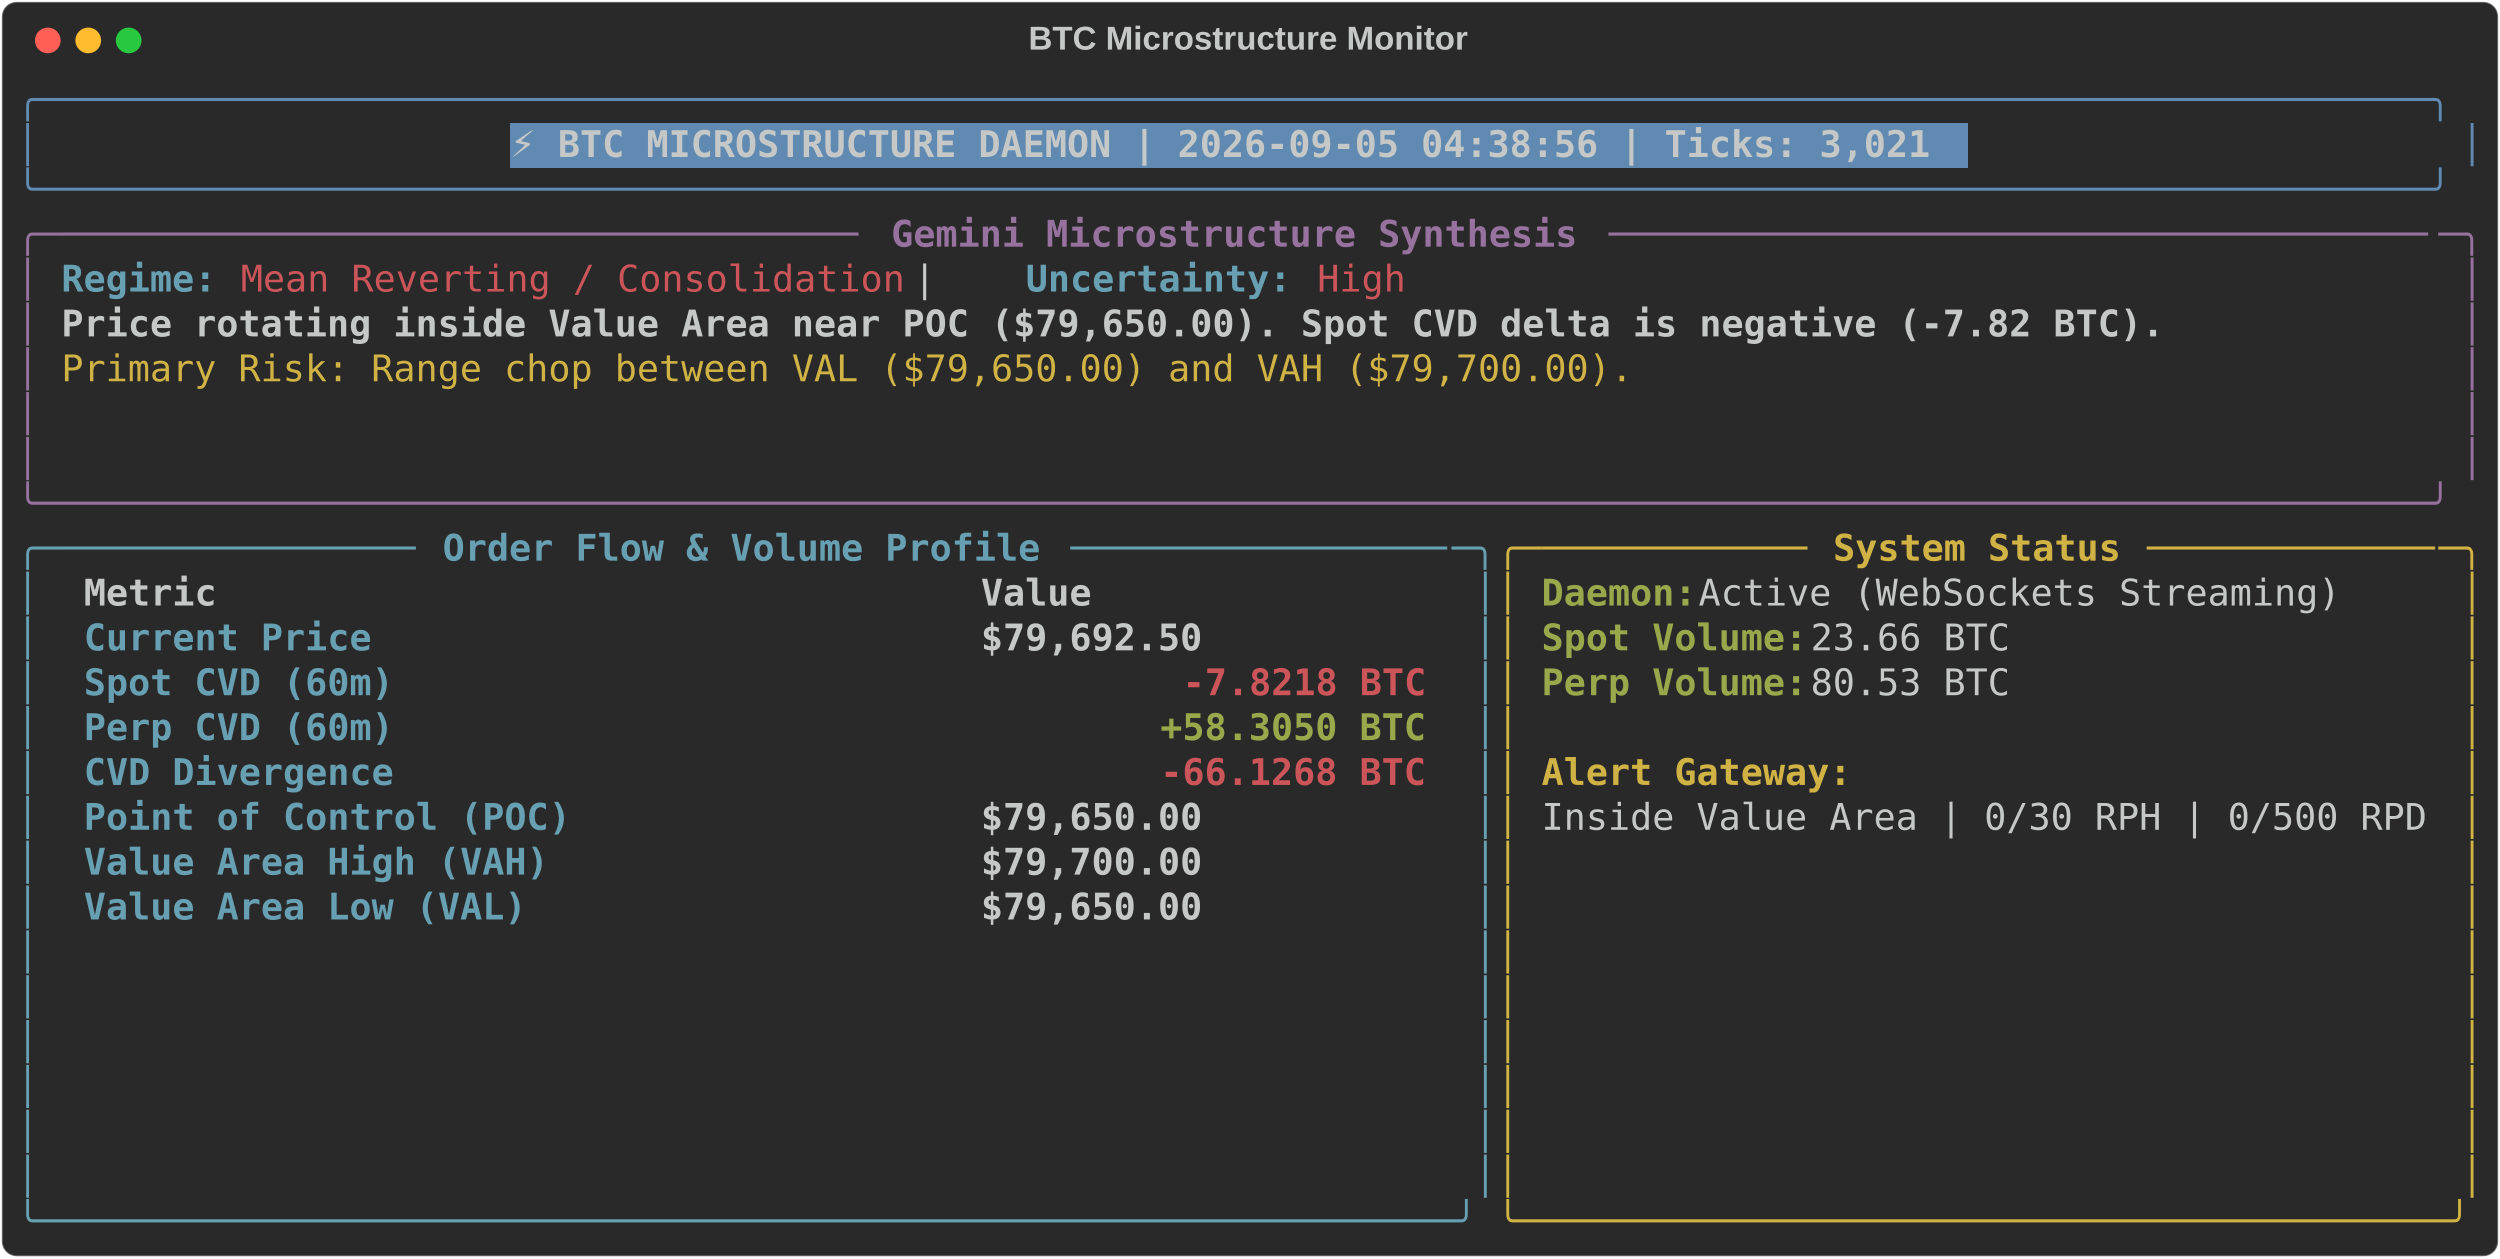
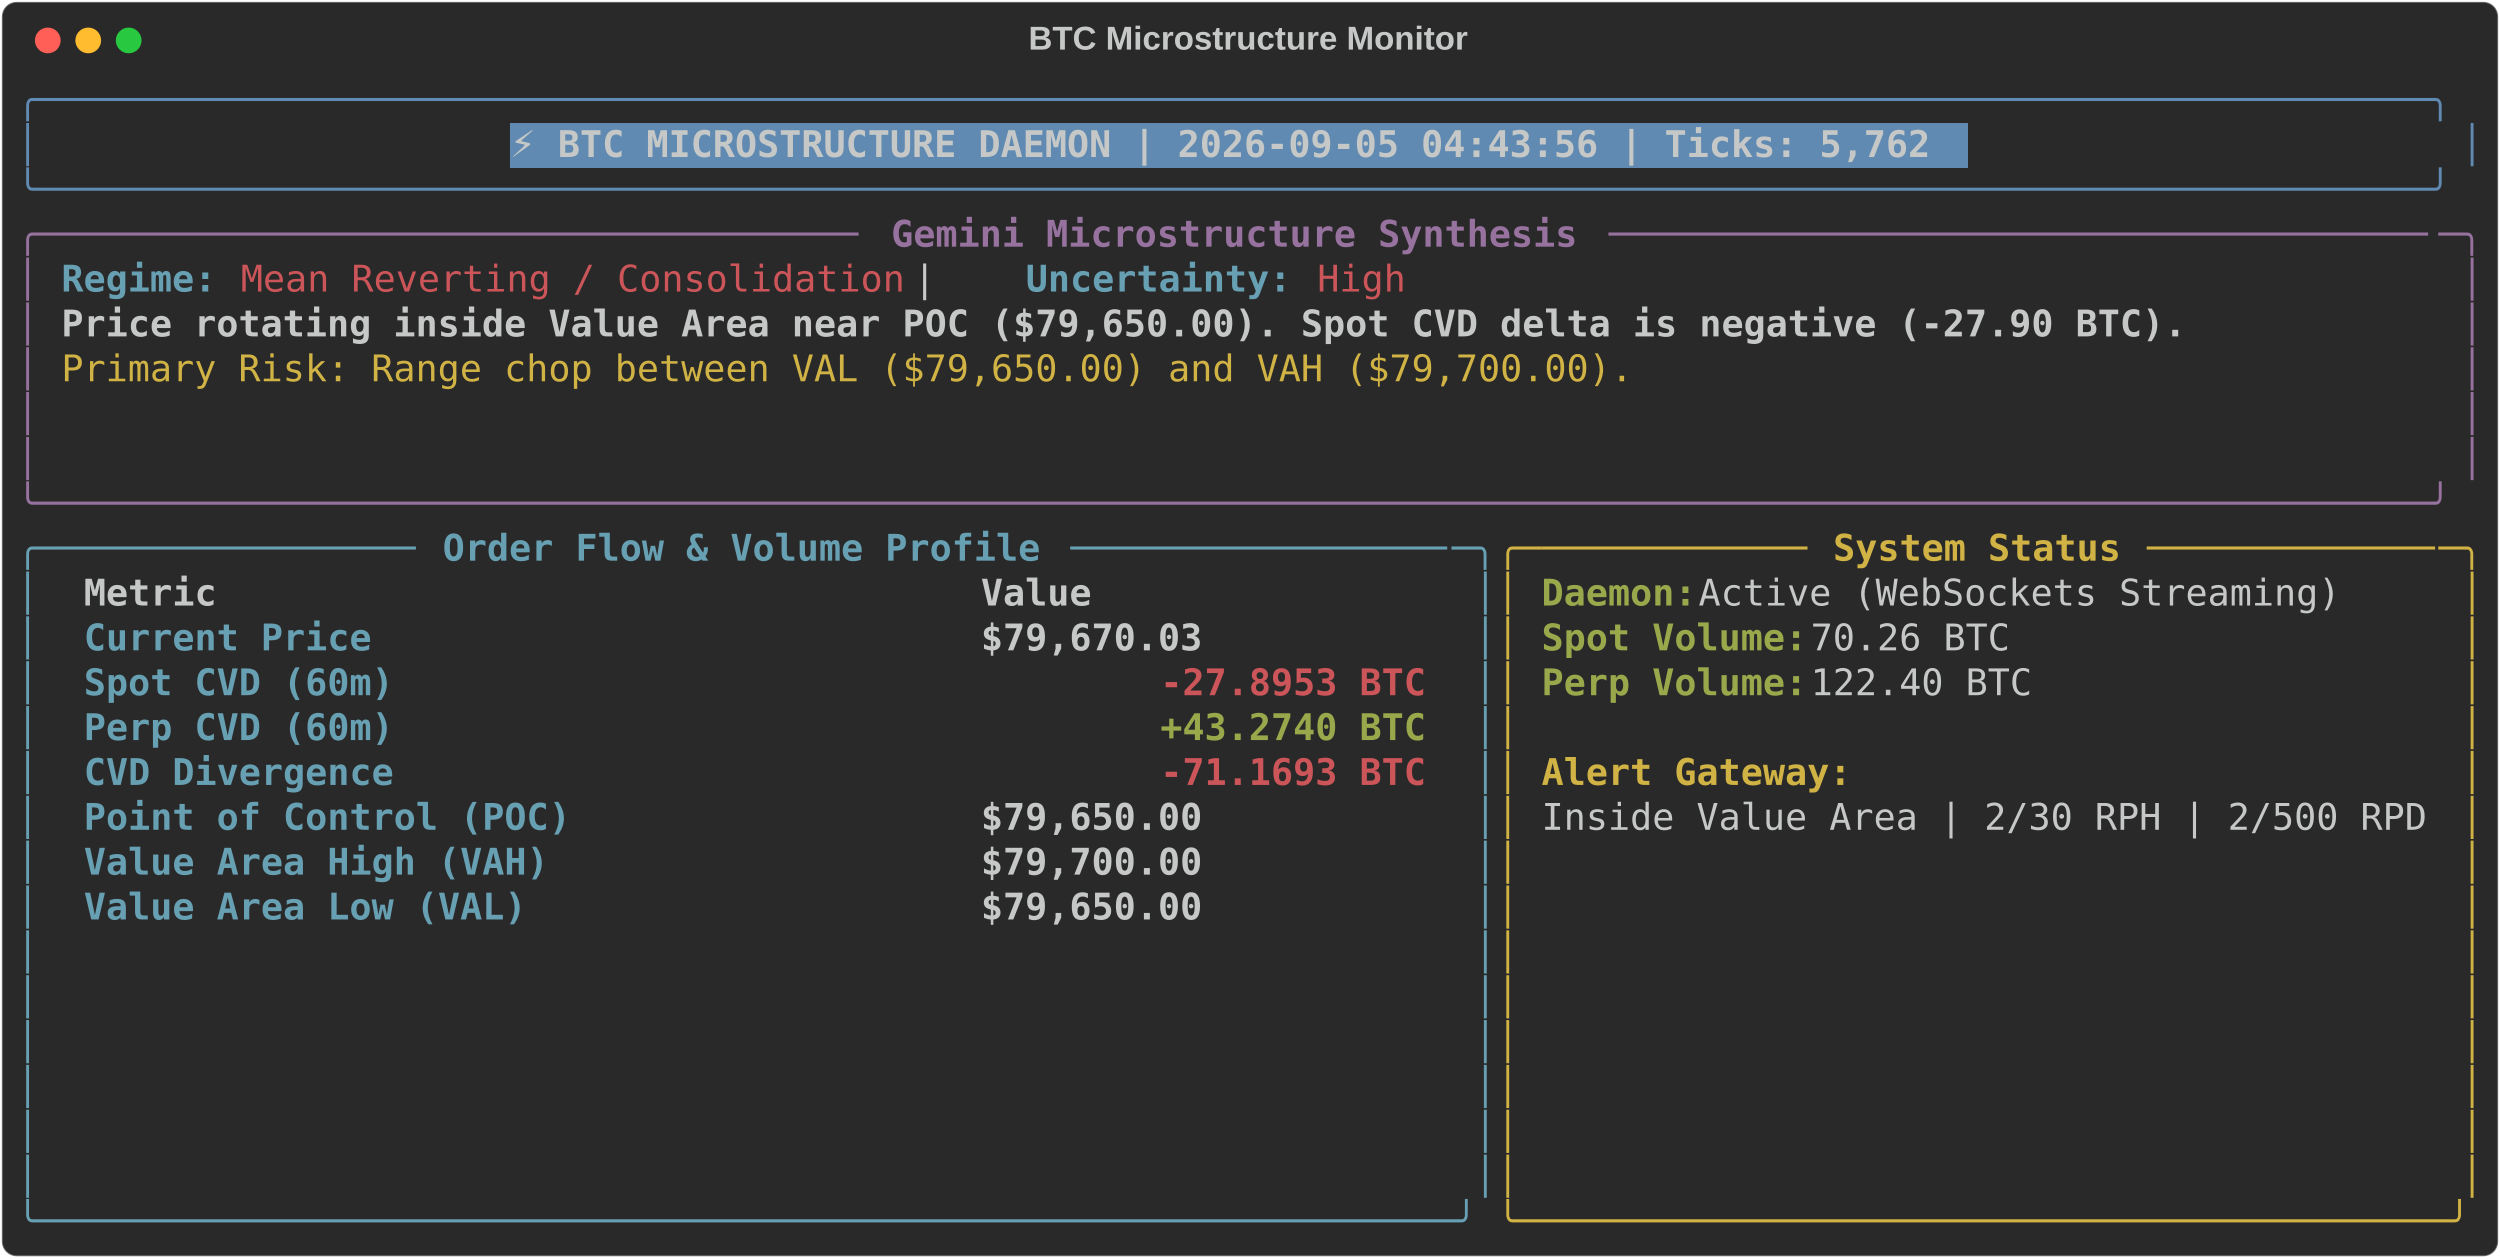
<svg xmlns="http://www.w3.org/2000/svg" class="rich-terminal" viewBox="0 0 1360 684.4">
  <style>

    @font-face {
        font-family: "Fira Code";
        src: local("FiraCode-Regular"),
                url("https://cdnjs.cloudflare.com/ajax/libs/firacode/6.2.0/woff2/FiraCode-Regular.woff2") format("woff2"),
                url("https://cdnjs.cloudflare.com/ajax/libs/firacode/6.2.0/woff/FiraCode-Regular.woff") format("woff");
        font-style: normal;
        font-weight: 400;
    }
    @font-face {
        font-family: "Fira Code";
        src: local("FiraCode-Bold"),
                url("https://cdnjs.cloudflare.com/ajax/libs/firacode/6.2.0/woff2/FiraCode-Bold.woff2") format("woff2"),
                url("https://cdnjs.cloudflare.com/ajax/libs/firacode/6.2.0/woff/FiraCode-Bold.woff") format("woff");
        font-style: bold;
        font-weight: 700;
    }

-     .terminal-3730916933-matrix {
+     .terminal-3518252666-matrix {
        font-family: Fira Code, monospace;
        font-size: 20px;
        line-height: 24.4px;
        font-variant-east-asian: full-width;
    }

-     .terminal-3730916933-title {
+     .terminal-3518252666-title {
        font-size: 18px;
        font-weight: bold;
        font-family: arial;
    }

-     .terminal-3730916933-r1 { fill: #608ab1 }
- .terminal-3730916933-r2 { fill: #c5c8c6 }
- .terminal-3730916933-r3 { fill: #c5c8c6;font-weight: bold }
- .terminal-3730916933-r4 { fill: #98729f }
- .terminal-3730916933-r5 { fill: #98729f;font-weight: bold }
- .terminal-3730916933-r6 { fill: #68a0b3;font-weight: bold }
- .terminal-3730916933-r7 { fill: #cc555a }
- .terminal-3730916933-r8 { fill: #d0b344 }
- .terminal-3730916933-r9 { fill: #68a0b3 }
- .terminal-3730916933-r10 { fill: #d0b344;font-weight: bold }
- .terminal-3730916933-r11 { fill: #98a84b;font-weight: bold }
- .terminal-3730916933-r12 { fill: #cc555a;font-weight: bold }
+     .terminal-3518252666-r1 { fill: #608ab1 }
+ .terminal-3518252666-r2 { fill: #c5c8c6 }
+ .terminal-3518252666-r3 { fill: #c5c8c6;font-weight: bold }
+ .terminal-3518252666-r4 { fill: #98729f }
+ .terminal-3518252666-r5 { fill: #98729f;font-weight: bold }
+ .terminal-3518252666-r6 { fill: #68a0b3;font-weight: bold }
+ .terminal-3518252666-r7 { fill: #cc555a }
+ .terminal-3518252666-r8 { fill: #d0b344 }
+ .terminal-3518252666-r9 { fill: #68a0b3 }
+ .terminal-3518252666-r10 { fill: #d0b344;font-weight: bold }
+ .terminal-3518252666-r11 { fill: #98a84b;font-weight: bold }
+ .terminal-3518252666-r12 { fill: #cc555a;font-weight: bold }
    </style>
  <defs>
-     <clipPath id="terminal-3730916933-clip-terminal">
+     <clipPath id="terminal-3518252666-clip-terminal">
      <rect x="0" y="0" width="1341.0" height="633.4" />
    </clipPath>
-     <clipPath id="terminal-3730916933-line-0">
+     <clipPath id="terminal-3518252666-line-0">
      <rect x="0" y="1.5" width="1342" height="24.65" />
    </clipPath>
-     <clipPath id="terminal-3730916933-line-1">
+     <clipPath id="terminal-3518252666-line-1">
      <rect x="0" y="25.9" width="1342" height="24.65" />
    </clipPath>
-     <clipPath id="terminal-3730916933-line-2">
+     <clipPath id="terminal-3518252666-line-2">
      <rect x="0" y="50.3" width="1342" height="24.65" />
    </clipPath>
-     <clipPath id="terminal-3730916933-line-3">
+     <clipPath id="terminal-3518252666-line-3">
      <rect x="0" y="74.7" width="1342" height="24.65" />
    </clipPath>
-     <clipPath id="terminal-3730916933-line-4">
+     <clipPath id="terminal-3518252666-line-4">
      <rect x="0" y="99.1" width="1342" height="24.65" />
    </clipPath>
-     <clipPath id="terminal-3730916933-line-5">
+     <clipPath id="terminal-3518252666-line-5">
      <rect x="0" y="123.5" width="1342" height="24.65" />
    </clipPath>
-     <clipPath id="terminal-3730916933-line-6">
+     <clipPath id="terminal-3518252666-line-6">
      <rect x="0" y="147.9" width="1342" height="24.65" />
    </clipPath>
-     <clipPath id="terminal-3730916933-line-7">
+     <clipPath id="terminal-3518252666-line-7">
      <rect x="0" y="172.3" width="1342" height="24.65" />
    </clipPath>
-     <clipPath id="terminal-3730916933-line-8">
+     <clipPath id="terminal-3518252666-line-8">
      <rect x="0" y="196.7" width="1342" height="24.65" />
    </clipPath>
-     <clipPath id="terminal-3730916933-line-9">
+     <clipPath id="terminal-3518252666-line-9">
      <rect x="0" y="221.1" width="1342" height="24.65" />
    </clipPath>
-     <clipPath id="terminal-3730916933-line-10">
+     <clipPath id="terminal-3518252666-line-10">
      <rect x="0" y="245.5" width="1342" height="24.65" />
    </clipPath>
-     <clipPath id="terminal-3730916933-line-11">
+     <clipPath id="terminal-3518252666-line-11">
      <rect x="0" y="269.9" width="1342" height="24.65" />
    </clipPath>
-     <clipPath id="terminal-3730916933-line-12">
+     <clipPath id="terminal-3518252666-line-12">
      <rect x="0" y="294.3" width="1342" height="24.65" />
    </clipPath>
-     <clipPath id="terminal-3730916933-line-13">
+     <clipPath id="terminal-3518252666-line-13">
      <rect x="0" y="318.7" width="1342" height="24.65" />
    </clipPath>
-     <clipPath id="terminal-3730916933-line-14">
+     <clipPath id="terminal-3518252666-line-14">
      <rect x="0" y="343.1" width="1342" height="24.65" />
    </clipPath>
-     <clipPath id="terminal-3730916933-line-15">
+     <clipPath id="terminal-3518252666-line-15">
      <rect x="0" y="367.5" width="1342" height="24.65" />
    </clipPath>
-     <clipPath id="terminal-3730916933-line-16">
+     <clipPath id="terminal-3518252666-line-16">
      <rect x="0" y="391.9" width="1342" height="24.65" />
    </clipPath>
-     <clipPath id="terminal-3730916933-line-17">
+     <clipPath id="terminal-3518252666-line-17">
      <rect x="0" y="416.3" width="1342" height="24.65" />
    </clipPath>
-     <clipPath id="terminal-3730916933-line-18">
+     <clipPath id="terminal-3518252666-line-18">
      <rect x="0" y="440.7" width="1342" height="24.65" />
    </clipPath>
-     <clipPath id="terminal-3730916933-line-19">
+     <clipPath id="terminal-3518252666-line-19">
      <rect x="0" y="465.1" width="1342" height="24.65" />
    </clipPath>
-     <clipPath id="terminal-3730916933-line-20">
+     <clipPath id="terminal-3518252666-line-20">
      <rect x="0" y="489.5" width="1342" height="24.65" />
    </clipPath>
-     <clipPath id="terminal-3730916933-line-21">
+     <clipPath id="terminal-3518252666-line-21">
      <rect x="0" y="513.9" width="1342" height="24.65" />
    </clipPath>
-     <clipPath id="terminal-3730916933-line-22">
+     <clipPath id="terminal-3518252666-line-22">
      <rect x="0" y="538.3" width="1342" height="24.65" />
    </clipPath>
-     <clipPath id="terminal-3730916933-line-23">
+     <clipPath id="terminal-3518252666-line-23">
      <rect x="0" y="562.7" width="1342" height="24.65" />
    </clipPath>
-     <clipPath id="terminal-3730916933-line-24">
+     <clipPath id="terminal-3518252666-line-24">
      <rect x="0" y="587.1" width="1342" height="24.65" />
    </clipPath>
  </defs>
  <rect fill="#292929" stroke="rgba(255,255,255,0.35)" stroke-width="1" x="1" y="1" width="1358" height="682.4" rx="8" />
-   <text class="terminal-3730916933-title" fill="#c5c8c6" text-anchor="middle" x="679" y="27">BTC Microstructure Monitor</text>
+   <text class="terminal-3518252666-title" fill="#c5c8c6" text-anchor="middle" x="679" y="27">BTC Microstructure Monitor</text>
  <g transform="translate(26,22)">
    <circle cx="0" cy="0" r="7" fill="#ff5f57" />
    <circle cx="22" cy="0" r="7" fill="#febc2e" />
    <circle cx="44" cy="0" r="7" fill="#28c840" />
  </g>
-   <g transform="translate(9, 41)" clip-path="url(#terminal-3730916933-clip-terminal)">
+   <g transform="translate(9, 41)" clip-path="url(#terminal-3518252666-clip-terminal)">
    <rect fill="#608ab1" x="268.4" y="25.9" width="793" height="24.65" shape-rendering="crispEdges" />
-     <g class="terminal-3730916933-matrix">
-       <text class="terminal-3730916933-r1" x="0" y="20" textLength="1342" clip-path="url(#terminal-3730916933-line-0)">╭────────────────────────────────────────────────────────────────────────────────────────────────────────────╮</text>
-       <text class="terminal-3730916933-r2" x="1342" y="20" textLength="12.2" clip-path="url(#terminal-3730916933-line-0)">
- </text>
-       <text class="terminal-3730916933-r1" x="0" y="44.4" textLength="12.2" clip-path="url(#terminal-3730916933-line-1)">│</text>
-       <text class="terminal-3730916933-r3" x="268.4" y="44.4" textLength="780.8" clip-path="url(#terminal-3730916933-line-1)">⚡ BTC MICROSTRUCTURE DAEMON | 2026-09-05 04:38:56 | Ticks: 3,021</text>
-       <text class="terminal-3730916933-r1" x="1329.8" y="44.4" textLength="12.2" clip-path="url(#terminal-3730916933-line-1)">│</text>
-       <text class="terminal-3730916933-r2" x="1342" y="44.4" textLength="12.2" clip-path="url(#terminal-3730916933-line-1)">
- </text>
-       <text class="terminal-3730916933-r1" x="0" y="68.8" textLength="1342" clip-path="url(#terminal-3730916933-line-2)">╰────────────────────────────────────────────────────────────────────────────────────────────────────────────╯</text>
-       <text class="terminal-3730916933-r2" x="1342" y="68.8" textLength="12.2" clip-path="url(#terminal-3730916933-line-2)">
- </text>
-       <text class="terminal-3730916933-r4" x="0" y="93.2" textLength="24.4" clip-path="url(#terminal-3730916933-line-3)">╭─</text>
-       <text class="terminal-3730916933-r4" x="24.4" y="93.2" textLength="439.2" clip-path="url(#terminal-3730916933-line-3)">────────────────────────────────────</text>
-       <text class="terminal-3730916933-r5" x="475.8" y="93.2" textLength="378.2" clip-path="url(#terminal-3730916933-line-3)">Gemini Microstructure Synthesis</text>
-       <text class="terminal-3730916933-r4" x="866.2" y="93.2" textLength="451.4" clip-path="url(#terminal-3730916933-line-3)">─────────────────────────────────────</text>
-       <text class="terminal-3730916933-r4" x="1317.6" y="93.2" textLength="24.4" clip-path="url(#terminal-3730916933-line-3)">─╮</text>
-       <text class="terminal-3730916933-r2" x="1342" y="93.2" textLength="12.2" clip-path="url(#terminal-3730916933-line-3)">
- </text>
-       <text class="terminal-3730916933-r4" x="0" y="117.6" textLength="12.2" clip-path="url(#terminal-3730916933-line-4)">│</text>
-       <text class="terminal-3730916933-r6" x="24.4" y="117.6" textLength="85.4" clip-path="url(#terminal-3730916933-line-4)">Regime:</text>
-       <text class="terminal-3730916933-r7" x="122" y="117.6" textLength="366" clip-path="url(#terminal-3730916933-line-4)">Mean Reverting / Consolidation</text>
-       <text class="terminal-3730916933-r2" x="488" y="117.6" textLength="61" clip-path="url(#terminal-3730916933-line-4)">  |  </text>
-       <text class="terminal-3730916933-r6" x="549" y="117.6" textLength="146.4" clip-path="url(#terminal-3730916933-line-4)">Uncertainty:</text>
-       <text class="terminal-3730916933-r7" x="707.6" y="117.6" textLength="48.8" clip-path="url(#terminal-3730916933-line-4)">High</text>
-       <text class="terminal-3730916933-r4" x="1329.8" y="117.6" textLength="12.2" clip-path="url(#terminal-3730916933-line-4)">│</text>
-       <text class="terminal-3730916933-r2" x="1342" y="117.6" textLength="12.2" clip-path="url(#terminal-3730916933-line-4)">
- </text>
-       <text class="terminal-3730916933-r4" x="0" y="142" textLength="12.2" clip-path="url(#terminal-3730916933-line-5)">│</text>
-       <text class="terminal-3730916933-r3" x="24.4" y="142" textLength="1159" clip-path="url(#terminal-3730916933-line-5)">Price rotating inside Value Area near POC ($79,650.00). Spot CVD delta is negative (-7.82 BTC).</text>
-       <text class="terminal-3730916933-r4" x="1329.8" y="142" textLength="12.2" clip-path="url(#terminal-3730916933-line-5)">│</text>
-       <text class="terminal-3730916933-r2" x="1342" y="142" textLength="12.2" clip-path="url(#terminal-3730916933-line-5)">
- </text>
-       <text class="terminal-3730916933-r4" x="0" y="166.4" textLength="12.2" clip-path="url(#terminal-3730916933-line-6)">│</text>
-       <text class="terminal-3730916933-r8" x="24.4" y="166.4" textLength="866.2" clip-path="url(#terminal-3730916933-line-6)">Primary Risk: Range chop between VAL ($79,650.00) and VAH ($79,700.00).</text>
-       <text class="terminal-3730916933-r4" x="1329.8" y="166.4" textLength="12.2" clip-path="url(#terminal-3730916933-line-6)">│</text>
-       <text class="terminal-3730916933-r2" x="1342" y="166.4" textLength="12.2" clip-path="url(#terminal-3730916933-line-6)">
- </text>
-       <text class="terminal-3730916933-r4" x="0" y="190.8" textLength="12.2" clip-path="url(#terminal-3730916933-line-7)">│</text>
-       <text class="terminal-3730916933-r4" x="1329.8" y="190.8" textLength="12.2" clip-path="url(#terminal-3730916933-line-7)">│</text>
-       <text class="terminal-3730916933-r2" x="1342" y="190.8" textLength="12.2" clip-path="url(#terminal-3730916933-line-7)">
- </text>
-       <text class="terminal-3730916933-r4" x="0" y="215.2" textLength="12.2" clip-path="url(#terminal-3730916933-line-8)">│</text>
-       <text class="terminal-3730916933-r4" x="1329.8" y="215.2" textLength="12.2" clip-path="url(#terminal-3730916933-line-8)">│</text>
-       <text class="terminal-3730916933-r2" x="1342" y="215.2" textLength="12.2" clip-path="url(#terminal-3730916933-line-8)">
- </text>
-       <text class="terminal-3730916933-r4" x="0" y="239.6" textLength="1342" clip-path="url(#terminal-3730916933-line-9)">╰────────────────────────────────────────────────────────────────────────────────────────────────────────────╯</text>
-       <text class="terminal-3730916933-r2" x="1342" y="239.6" textLength="12.2" clip-path="url(#terminal-3730916933-line-9)">
- </text>
-       <text class="terminal-3730916933-r9" x="0" y="264" textLength="24.4" clip-path="url(#terminal-3730916933-line-10)">╭─</text>
-       <text class="terminal-3730916933-r9" x="24.4" y="264" textLength="195.2" clip-path="url(#terminal-3730916933-line-10)">────────────────</text>
-       <text class="terminal-3730916933-r6" x="231.8" y="264" textLength="329.4" clip-path="url(#terminal-3730916933-line-10)">Order Flow &amp; Volume Profile</text>
-       <text class="terminal-3730916933-r9" x="573.4" y="264" textLength="207.4" clip-path="url(#terminal-3730916933-line-10)">─────────────────</text>
-       <text class="terminal-3730916933-r9" x="780.8" y="264" textLength="24.4" clip-path="url(#terminal-3730916933-line-10)">─╮</text>
-       <text class="terminal-3730916933-r8" x="805.2" y="264" textLength="24.4" clip-path="url(#terminal-3730916933-line-10)">╭─</text>
-       <text class="terminal-3730916933-r8" x="829.6" y="264" textLength="146.4" clip-path="url(#terminal-3730916933-line-10)">────────────</text>
-       <text class="terminal-3730916933-r10" x="988.2" y="264" textLength="158.6" clip-path="url(#terminal-3730916933-line-10)">System Status</text>
-       <text class="terminal-3730916933-r8" x="1159" y="264" textLength="158.6" clip-path="url(#terminal-3730916933-line-10)">─────────────</text>
-       <text class="terminal-3730916933-r8" x="1317.6" y="264" textLength="24.4" clip-path="url(#terminal-3730916933-line-10)">─╮</text>
-       <text class="terminal-3730916933-r2" x="1342" y="264" textLength="12.2" clip-path="url(#terminal-3730916933-line-10)">
- </text>
-       <text class="terminal-3730916933-r9" x="0" y="288.4" textLength="12.2" clip-path="url(#terminal-3730916933-line-11)">│</text>
-       <text class="terminal-3730916933-r3" x="36.6" y="288.4" textLength="463.6" clip-path="url(#terminal-3730916933-line-11)">Metric                                </text>
-       <text class="terminal-3730916933-r3" x="524.6" y="288.4" textLength="244" clip-path="url(#terminal-3730916933-line-11)">               Value</text>
-       <text class="terminal-3730916933-r9" x="793" y="288.4" textLength="12.2" clip-path="url(#terminal-3730916933-line-11)">│</text>
-       <text class="terminal-3730916933-r8" x="805.2" y="288.4" textLength="12.2" clip-path="url(#terminal-3730916933-line-11)">│</text>
-       <text class="terminal-3730916933-r11" x="829.6" y="288.4" textLength="85.4" clip-path="url(#terminal-3730916933-line-11)">Daemon:</text>
-       <text class="terminal-3730916933-r2" x="915" y="288.4" textLength="366" clip-path="url(#terminal-3730916933-line-11)"> Active (WebSockets Streaming)</text>
-       <text class="terminal-3730916933-r8" x="1329.8" y="288.4" textLength="12.2" clip-path="url(#terminal-3730916933-line-11)">│</text>
-       <text class="terminal-3730916933-r2" x="1342" y="288.4" textLength="12.2" clip-path="url(#terminal-3730916933-line-11)">
- </text>
-       <text class="terminal-3730916933-r9" x="0" y="312.8" textLength="12.2" clip-path="url(#terminal-3730916933-line-12)">│</text>
-       <text class="terminal-3730916933-r6" x="36.6" y="312.8" textLength="463.6" clip-path="url(#terminal-3730916933-line-12)">Current Price                         </text>
-       <text class="terminal-3730916933-r3" x="524.6" y="312.8" textLength="244" clip-path="url(#terminal-3730916933-line-12)">          $79,692.50</text>
-       <text class="terminal-3730916933-r9" x="793" y="312.8" textLength="12.2" clip-path="url(#terminal-3730916933-line-12)">│</text>
-       <text class="terminal-3730916933-r8" x="805.2" y="312.8" textLength="12.2" clip-path="url(#terminal-3730916933-line-12)">│</text>
-       <text class="terminal-3730916933-r11" x="829.6" y="312.8" textLength="146.4" clip-path="url(#terminal-3730916933-line-12)">Spot Volume:</text>
-       <text class="terminal-3730916933-r2" x="976" y="312.8" textLength="122" clip-path="url(#terminal-3730916933-line-12)"> 23.66 BTC</text>
-       <text class="terminal-3730916933-r8" x="1329.8" y="312.8" textLength="12.2" clip-path="url(#terminal-3730916933-line-12)">│</text>
-       <text class="terminal-3730916933-r2" x="1342" y="312.8" textLength="12.2" clip-path="url(#terminal-3730916933-line-12)">
- </text>
-       <text class="terminal-3730916933-r9" x="0" y="337.2" textLength="12.2" clip-path="url(#terminal-3730916933-line-13)">│</text>
-       <text class="terminal-3730916933-r6" x="36.6" y="337.2" textLength="463.6" clip-path="url(#terminal-3730916933-line-13)">Spot CVD (60m)                        </text>
-       <text class="terminal-3730916933-r12" x="634.4" y="337.2" textLength="134.2" clip-path="url(#terminal-3730916933-line-13)">-7.8218 BTC</text>
-       <text class="terminal-3730916933-r9" x="793" y="337.2" textLength="12.2" clip-path="url(#terminal-3730916933-line-13)">│</text>
-       <text class="terminal-3730916933-r8" x="805.2" y="337.2" textLength="12.2" clip-path="url(#terminal-3730916933-line-13)">│</text>
-       <text class="terminal-3730916933-r11" x="829.6" y="337.2" textLength="146.4" clip-path="url(#terminal-3730916933-line-13)">Perp Volume:</text>
-       <text class="terminal-3730916933-r2" x="976" y="337.2" textLength="122" clip-path="url(#terminal-3730916933-line-13)"> 80.53 BTC</text>
-       <text class="terminal-3730916933-r8" x="1329.8" y="337.2" textLength="12.2" clip-path="url(#terminal-3730916933-line-13)">│</text>
-       <text class="terminal-3730916933-r2" x="1342" y="337.2" textLength="12.2" clip-path="url(#terminal-3730916933-line-13)">
- </text>
-       <text class="terminal-3730916933-r9" x="0" y="361.6" textLength="12.2" clip-path="url(#terminal-3730916933-line-14)">│</text>
-       <text class="terminal-3730916933-r6" x="36.6" y="361.6" textLength="463.6" clip-path="url(#terminal-3730916933-line-14)">Perp CVD (60m)                        </text>
-       <text class="terminal-3730916933-r11" x="622.2" y="361.6" textLength="146.4" clip-path="url(#terminal-3730916933-line-14)">+58.3050 BTC</text>
-       <text class="terminal-3730916933-r9" x="793" y="361.6" textLength="12.2" clip-path="url(#terminal-3730916933-line-14)">│</text>
-       <text class="terminal-3730916933-r8" x="805.2" y="361.6" textLength="12.2" clip-path="url(#terminal-3730916933-line-14)">│</text>
-       <text class="terminal-3730916933-r8" x="1329.8" y="361.6" textLength="12.2" clip-path="url(#terminal-3730916933-line-14)">│</text>
-       <text class="terminal-3730916933-r2" x="1342" y="361.6" textLength="12.2" clip-path="url(#terminal-3730916933-line-14)">
- </text>
-       <text class="terminal-3730916933-r9" x="0" y="386" textLength="12.2" clip-path="url(#terminal-3730916933-line-15)">│</text>
-       <text class="terminal-3730916933-r6" x="36.6" y="386" textLength="463.6" clip-path="url(#terminal-3730916933-line-15)">CVD Divergence                        </text>
-       <text class="terminal-3730916933-r12" x="622.2" y="386" textLength="146.4" clip-path="url(#terminal-3730916933-line-15)">-66.1268 BTC</text>
-       <text class="terminal-3730916933-r9" x="793" y="386" textLength="12.2" clip-path="url(#terminal-3730916933-line-15)">│</text>
-       <text class="terminal-3730916933-r8" x="805.2" y="386" textLength="12.2" clip-path="url(#terminal-3730916933-line-15)">│</text>
-       <text class="terminal-3730916933-r10" x="829.6" y="386" textLength="170.8" clip-path="url(#terminal-3730916933-line-15)">Alert Gateway:</text>
-       <text class="terminal-3730916933-r8" x="1329.8" y="386" textLength="12.2" clip-path="url(#terminal-3730916933-line-15)">│</text>
-       <text class="terminal-3730916933-r2" x="1342" y="386" textLength="12.2" clip-path="url(#terminal-3730916933-line-15)">
- </text>
-       <text class="terminal-3730916933-r9" x="0" y="410.4" textLength="12.2" clip-path="url(#terminal-3730916933-line-16)">│</text>
-       <text class="terminal-3730916933-r6" x="36.6" y="410.4" textLength="463.6" clip-path="url(#terminal-3730916933-line-16)">Point of Control (POC)                </text>
-       <text class="terminal-3730916933-r3" x="524.6" y="410.4" textLength="244" clip-path="url(#terminal-3730916933-line-16)">          $79,650.00</text>
-       <text class="terminal-3730916933-r9" x="793" y="410.4" textLength="12.2" clip-path="url(#terminal-3730916933-line-16)">│</text>
-       <text class="terminal-3730916933-r8" x="805.2" y="410.4" textLength="12.2" clip-path="url(#terminal-3730916933-line-16)">│</text>
-       <text class="terminal-3730916933-r2" x="829.6" y="410.4" textLength="488" clip-path="url(#terminal-3730916933-line-16)">Inside Value Area | 0/30 RPH | 0/500 RPD</text>
-       <text class="terminal-3730916933-r8" x="1329.8" y="410.4" textLength="12.2" clip-path="url(#terminal-3730916933-line-16)">│</text>
-       <text class="terminal-3730916933-r2" x="1342" y="410.4" textLength="12.2" clip-path="url(#terminal-3730916933-line-16)">
- </text>
-       <text class="terminal-3730916933-r9" x="0" y="434.8" textLength="12.2" clip-path="url(#terminal-3730916933-line-17)">│</text>
-       <text class="terminal-3730916933-r6" x="36.6" y="434.8" textLength="463.6" clip-path="url(#terminal-3730916933-line-17)">Value Area High (VAH)                 </text>
-       <text class="terminal-3730916933-r3" x="524.6" y="434.8" textLength="244" clip-path="url(#terminal-3730916933-line-17)">          $79,700.00</text>
-       <text class="terminal-3730916933-r9" x="793" y="434.8" textLength="12.2" clip-path="url(#terminal-3730916933-line-17)">│</text>
-       <text class="terminal-3730916933-r8" x="805.2" y="434.8" textLength="12.2" clip-path="url(#terminal-3730916933-line-17)">│</text>
-       <text class="terminal-3730916933-r8" x="1329.8" y="434.8" textLength="12.2" clip-path="url(#terminal-3730916933-line-17)">│</text>
-       <text class="terminal-3730916933-r2" x="1342" y="434.8" textLength="12.2" clip-path="url(#terminal-3730916933-line-17)">
- </text>
-       <text class="terminal-3730916933-r9" x="0" y="459.2" textLength="12.2" clip-path="url(#terminal-3730916933-line-18)">│</text>
-       <text class="terminal-3730916933-r6" x="36.6" y="459.2" textLength="463.6" clip-path="url(#terminal-3730916933-line-18)">Value Area Low (VAL)                  </text>
-       <text class="terminal-3730916933-r3" x="524.6" y="459.2" textLength="244" clip-path="url(#terminal-3730916933-line-18)">          $79,650.00</text>
-       <text class="terminal-3730916933-r9" x="793" y="459.2" textLength="12.2" clip-path="url(#terminal-3730916933-line-18)">│</text>
-       <text class="terminal-3730916933-r8" x="805.2" y="459.2" textLength="12.2" clip-path="url(#terminal-3730916933-line-18)">│</text>
-       <text class="terminal-3730916933-r8" x="1329.8" y="459.2" textLength="12.2" clip-path="url(#terminal-3730916933-line-18)">│</text>
-       <text class="terminal-3730916933-r2" x="1342" y="459.2" textLength="12.2" clip-path="url(#terminal-3730916933-line-18)">
- </text>
-       <text class="terminal-3730916933-r9" x="0" y="483.6" textLength="12.2" clip-path="url(#terminal-3730916933-line-19)">│</text>
-       <text class="terminal-3730916933-r9" x="793" y="483.6" textLength="12.2" clip-path="url(#terminal-3730916933-line-19)">│</text>
-       <text class="terminal-3730916933-r8" x="805.2" y="483.6" textLength="12.2" clip-path="url(#terminal-3730916933-line-19)">│</text>
-       <text class="terminal-3730916933-r8" x="1329.8" y="483.6" textLength="12.2" clip-path="url(#terminal-3730916933-line-19)">│</text>
-       <text class="terminal-3730916933-r2" x="1342" y="483.6" textLength="12.2" clip-path="url(#terminal-3730916933-line-19)">
- </text>
-       <text class="terminal-3730916933-r9" x="0" y="508" textLength="12.2" clip-path="url(#terminal-3730916933-line-20)">│</text>
-       <text class="terminal-3730916933-r9" x="793" y="508" textLength="12.2" clip-path="url(#terminal-3730916933-line-20)">│</text>
-       <text class="terminal-3730916933-r8" x="805.2" y="508" textLength="12.2" clip-path="url(#terminal-3730916933-line-20)">│</text>
-       <text class="terminal-3730916933-r8" x="1329.8" y="508" textLength="12.2" clip-path="url(#terminal-3730916933-line-20)">│</text>
-       <text class="terminal-3730916933-r2" x="1342" y="508" textLength="12.2" clip-path="url(#terminal-3730916933-line-20)">
- </text>
-       <text class="terminal-3730916933-r9" x="0" y="532.4" textLength="12.2" clip-path="url(#terminal-3730916933-line-21)">│</text>
-       <text class="terminal-3730916933-r9" x="793" y="532.4" textLength="12.2" clip-path="url(#terminal-3730916933-line-21)">│</text>
-       <text class="terminal-3730916933-r8" x="805.2" y="532.4" textLength="12.2" clip-path="url(#terminal-3730916933-line-21)">│</text>
-       <text class="terminal-3730916933-r8" x="1329.8" y="532.4" textLength="12.2" clip-path="url(#terminal-3730916933-line-21)">│</text>
-       <text class="terminal-3730916933-r2" x="1342" y="532.4" textLength="12.2" clip-path="url(#terminal-3730916933-line-21)">
- </text>
-       <text class="terminal-3730916933-r9" x="0" y="556.8" textLength="12.2" clip-path="url(#terminal-3730916933-line-22)">│</text>
-       <text class="terminal-3730916933-r9" x="793" y="556.8" textLength="12.2" clip-path="url(#terminal-3730916933-line-22)">│</text>
-       <text class="terminal-3730916933-r8" x="805.2" y="556.8" textLength="12.2" clip-path="url(#terminal-3730916933-line-22)">│</text>
-       <text class="terminal-3730916933-r8" x="1329.8" y="556.8" textLength="12.2" clip-path="url(#terminal-3730916933-line-22)">│</text>
-       <text class="terminal-3730916933-r2" x="1342" y="556.8" textLength="12.2" clip-path="url(#terminal-3730916933-line-22)">
- </text>
-       <text class="terminal-3730916933-r9" x="0" y="581.2" textLength="12.2" clip-path="url(#terminal-3730916933-line-23)">│</text>
-       <text class="terminal-3730916933-r9" x="793" y="581.2" textLength="12.2" clip-path="url(#terminal-3730916933-line-23)">│</text>
-       <text class="terminal-3730916933-r8" x="805.2" y="581.2" textLength="12.2" clip-path="url(#terminal-3730916933-line-23)">│</text>
-       <text class="terminal-3730916933-r8" x="1329.8" y="581.2" textLength="12.2" clip-path="url(#terminal-3730916933-line-23)">│</text>
-       <text class="terminal-3730916933-r2" x="1342" y="581.2" textLength="12.2" clip-path="url(#terminal-3730916933-line-23)">
- </text>
-       <text class="terminal-3730916933-r9" x="0" y="605.6" textLength="12.2" clip-path="url(#terminal-3730916933-line-24)">│</text>
-       <text class="terminal-3730916933-r9" x="793" y="605.6" textLength="12.2" clip-path="url(#terminal-3730916933-line-24)">│</text>
-       <text class="terminal-3730916933-r8" x="805.2" y="605.6" textLength="12.2" clip-path="url(#terminal-3730916933-line-24)">│</text>
-       <text class="terminal-3730916933-r8" x="1329.8" y="605.6" textLength="12.2" clip-path="url(#terminal-3730916933-line-24)">│</text>
-       <text class="terminal-3730916933-r2" x="1342" y="605.6" textLength="12.2" clip-path="url(#terminal-3730916933-line-24)">
- </text>
-       <text class="terminal-3730916933-r9" x="0" y="630" textLength="805.2" clip-path="url(#terminal-3730916933-line-25)">╰────────────────────────────────────────────────────────────────╯</text>
-       <text class="terminal-3730916933-r8" x="805.2" y="630" textLength="536.8" clip-path="url(#terminal-3730916933-line-25)">╰──────────────────────────────────────────╯</text>
-       <text class="terminal-3730916933-r2" x="1342" y="630" textLength="12.2" clip-path="url(#terminal-3730916933-line-25)">
+     <g class="terminal-3518252666-matrix">
+       <text class="terminal-3518252666-r1" x="0" y="20" textLength="1342" clip-path="url(#terminal-3518252666-line-0)">╭────────────────────────────────────────────────────────────────────────────────────────────────────────────╮</text>
+       <text class="terminal-3518252666-r2" x="1342" y="20" textLength="12.2" clip-path="url(#terminal-3518252666-line-0)">
+ </text>
+       <text class="terminal-3518252666-r1" x="0" y="44.4" textLength="12.2" clip-path="url(#terminal-3518252666-line-1)">│</text>
+       <text class="terminal-3518252666-r3" x="268.4" y="44.4" textLength="780.8" clip-path="url(#terminal-3518252666-line-1)">⚡ BTC MICROSTRUCTURE DAEMON | 2026-09-05 04:43:56 | Ticks: 5,762</text>
+       <text class="terminal-3518252666-r1" x="1329.8" y="44.4" textLength="12.2" clip-path="url(#terminal-3518252666-line-1)">│</text>
+       <text class="terminal-3518252666-r2" x="1342" y="44.4" textLength="12.2" clip-path="url(#terminal-3518252666-line-1)">
+ </text>
+       <text class="terminal-3518252666-r1" x="0" y="68.8" textLength="1342" clip-path="url(#terminal-3518252666-line-2)">╰────────────────────────────────────────────────────────────────────────────────────────────────────────────╯</text>
+       <text class="terminal-3518252666-r2" x="1342" y="68.8" textLength="12.2" clip-path="url(#terminal-3518252666-line-2)">
+ </text>
+       <text class="terminal-3518252666-r4" x="0" y="93.2" textLength="24.4" clip-path="url(#terminal-3518252666-line-3)">╭─</text>
+       <text class="terminal-3518252666-r4" x="24.4" y="93.2" textLength="439.2" clip-path="url(#terminal-3518252666-line-3)">────────────────────────────────────</text>
+       <text class="terminal-3518252666-r5" x="475.8" y="93.2" textLength="378.2" clip-path="url(#terminal-3518252666-line-3)">Gemini Microstructure Synthesis</text>
+       <text class="terminal-3518252666-r4" x="866.2" y="93.2" textLength="451.4" clip-path="url(#terminal-3518252666-line-3)">─────────────────────────────────────</text>
+       <text class="terminal-3518252666-r4" x="1317.6" y="93.2" textLength="24.4" clip-path="url(#terminal-3518252666-line-3)">─╮</text>
+       <text class="terminal-3518252666-r2" x="1342" y="93.2" textLength="12.2" clip-path="url(#terminal-3518252666-line-3)">
+ </text>
+       <text class="terminal-3518252666-r4" x="0" y="117.6" textLength="12.2" clip-path="url(#terminal-3518252666-line-4)">│</text>
+       <text class="terminal-3518252666-r6" x="24.4" y="117.6" textLength="85.4" clip-path="url(#terminal-3518252666-line-4)">Regime:</text>
+       <text class="terminal-3518252666-r7" x="122" y="117.6" textLength="366" clip-path="url(#terminal-3518252666-line-4)">Mean Reverting / Consolidation</text>
+       <text class="terminal-3518252666-r2" x="488" y="117.6" textLength="61" clip-path="url(#terminal-3518252666-line-4)">  |  </text>
+       <text class="terminal-3518252666-r6" x="549" y="117.6" textLength="146.4" clip-path="url(#terminal-3518252666-line-4)">Uncertainty:</text>
+       <text class="terminal-3518252666-r7" x="707.6" y="117.6" textLength="48.8" clip-path="url(#terminal-3518252666-line-4)">High</text>
+       <text class="terminal-3518252666-r4" x="1329.8" y="117.6" textLength="12.2" clip-path="url(#terminal-3518252666-line-4)">│</text>
+       <text class="terminal-3518252666-r2" x="1342" y="117.6" textLength="12.2" clip-path="url(#terminal-3518252666-line-4)">
+ </text>
+       <text class="terminal-3518252666-r4" x="0" y="142" textLength="12.2" clip-path="url(#terminal-3518252666-line-5)">│</text>
+       <text class="terminal-3518252666-r3" x="24.4" y="142" textLength="1171.2" clip-path="url(#terminal-3518252666-line-5)">Price rotating inside Value Area near POC ($79,650.00). Spot CVD delta is negative (-27.90 BTC).</text>
+       <text class="terminal-3518252666-r4" x="1329.8" y="142" textLength="12.2" clip-path="url(#terminal-3518252666-line-5)">│</text>
+       <text class="terminal-3518252666-r2" x="1342" y="142" textLength="12.2" clip-path="url(#terminal-3518252666-line-5)">
+ </text>
+       <text class="terminal-3518252666-r4" x="0" y="166.4" textLength="12.2" clip-path="url(#terminal-3518252666-line-6)">│</text>
+       <text class="terminal-3518252666-r8" x="24.4" y="166.4" textLength="866.2" clip-path="url(#terminal-3518252666-line-6)">Primary Risk: Range chop between VAL ($79,650.00) and VAH ($79,700.00).</text>
+       <text class="terminal-3518252666-r4" x="1329.8" y="166.4" textLength="12.2" clip-path="url(#terminal-3518252666-line-6)">│</text>
+       <text class="terminal-3518252666-r2" x="1342" y="166.4" textLength="12.2" clip-path="url(#terminal-3518252666-line-6)">
+ </text>
+       <text class="terminal-3518252666-r4" x="0" y="190.8" textLength="12.2" clip-path="url(#terminal-3518252666-line-7)">│</text>
+       <text class="terminal-3518252666-r4" x="1329.8" y="190.8" textLength="12.2" clip-path="url(#terminal-3518252666-line-7)">│</text>
+       <text class="terminal-3518252666-r2" x="1342" y="190.8" textLength="12.2" clip-path="url(#terminal-3518252666-line-7)">
+ </text>
+       <text class="terminal-3518252666-r4" x="0" y="215.2" textLength="12.2" clip-path="url(#terminal-3518252666-line-8)">│</text>
+       <text class="terminal-3518252666-r4" x="1329.8" y="215.2" textLength="12.2" clip-path="url(#terminal-3518252666-line-8)">│</text>
+       <text class="terminal-3518252666-r2" x="1342" y="215.2" textLength="12.2" clip-path="url(#terminal-3518252666-line-8)">
+ </text>
+       <text class="terminal-3518252666-r4" x="0" y="239.6" textLength="1342" clip-path="url(#terminal-3518252666-line-9)">╰────────────────────────────────────────────────────────────────────────────────────────────────────────────╯</text>
+       <text class="terminal-3518252666-r2" x="1342" y="239.6" textLength="12.2" clip-path="url(#terminal-3518252666-line-9)">
+ </text>
+       <text class="terminal-3518252666-r9" x="0" y="264" textLength="24.4" clip-path="url(#terminal-3518252666-line-10)">╭─</text>
+       <text class="terminal-3518252666-r9" x="24.4" y="264" textLength="195.2" clip-path="url(#terminal-3518252666-line-10)">────────────────</text>
+       <text class="terminal-3518252666-r6" x="231.8" y="264" textLength="329.4" clip-path="url(#terminal-3518252666-line-10)">Order Flow &amp; Volume Profile</text>
+       <text class="terminal-3518252666-r9" x="573.4" y="264" textLength="207.4" clip-path="url(#terminal-3518252666-line-10)">─────────────────</text>
+       <text class="terminal-3518252666-r9" x="780.8" y="264" textLength="24.4" clip-path="url(#terminal-3518252666-line-10)">─╮</text>
+       <text class="terminal-3518252666-r8" x="805.2" y="264" textLength="24.4" clip-path="url(#terminal-3518252666-line-10)">╭─</text>
+       <text class="terminal-3518252666-r8" x="829.6" y="264" textLength="146.4" clip-path="url(#terminal-3518252666-line-10)">────────────</text>
+       <text class="terminal-3518252666-r10" x="988.2" y="264" textLength="158.6" clip-path="url(#terminal-3518252666-line-10)">System Status</text>
+       <text class="terminal-3518252666-r8" x="1159" y="264" textLength="158.6" clip-path="url(#terminal-3518252666-line-10)">─────────────</text>
+       <text class="terminal-3518252666-r8" x="1317.6" y="264" textLength="24.4" clip-path="url(#terminal-3518252666-line-10)">─╮</text>
+       <text class="terminal-3518252666-r2" x="1342" y="264" textLength="12.2" clip-path="url(#terminal-3518252666-line-10)">
+ </text>
+       <text class="terminal-3518252666-r9" x="0" y="288.4" textLength="12.2" clip-path="url(#terminal-3518252666-line-11)">│</text>
+       <text class="terminal-3518252666-r3" x="36.6" y="288.4" textLength="463.6" clip-path="url(#terminal-3518252666-line-11)">Metric                                </text>
+       <text class="terminal-3518252666-r3" x="524.6" y="288.4" textLength="244" clip-path="url(#terminal-3518252666-line-11)">               Value</text>
+       <text class="terminal-3518252666-r9" x="793" y="288.4" textLength="12.2" clip-path="url(#terminal-3518252666-line-11)">│</text>
+       <text class="terminal-3518252666-r8" x="805.2" y="288.4" textLength="12.2" clip-path="url(#terminal-3518252666-line-11)">│</text>
+       <text class="terminal-3518252666-r11" x="829.6" y="288.4" textLength="85.4" clip-path="url(#terminal-3518252666-line-11)">Daemon:</text>
+       <text class="terminal-3518252666-r2" x="915" y="288.4" textLength="366" clip-path="url(#terminal-3518252666-line-11)"> Active (WebSockets Streaming)</text>
+       <text class="terminal-3518252666-r8" x="1329.8" y="288.4" textLength="12.2" clip-path="url(#terminal-3518252666-line-11)">│</text>
+       <text class="terminal-3518252666-r2" x="1342" y="288.4" textLength="12.2" clip-path="url(#terminal-3518252666-line-11)">
+ </text>
+       <text class="terminal-3518252666-r9" x="0" y="312.8" textLength="12.2" clip-path="url(#terminal-3518252666-line-12)">│</text>
+       <text class="terminal-3518252666-r6" x="36.6" y="312.8" textLength="463.6" clip-path="url(#terminal-3518252666-line-12)">Current Price                         </text>
+       <text class="terminal-3518252666-r3" x="524.6" y="312.8" textLength="244" clip-path="url(#terminal-3518252666-line-12)">          $79,670.03</text>
+       <text class="terminal-3518252666-r9" x="793" y="312.8" textLength="12.2" clip-path="url(#terminal-3518252666-line-12)">│</text>
+       <text class="terminal-3518252666-r8" x="805.2" y="312.8" textLength="12.2" clip-path="url(#terminal-3518252666-line-12)">│</text>
+       <text class="terminal-3518252666-r11" x="829.6" y="312.8" textLength="146.4" clip-path="url(#terminal-3518252666-line-12)">Spot Volume:</text>
+       <text class="terminal-3518252666-r2" x="976" y="312.8" textLength="122" clip-path="url(#terminal-3518252666-line-12)"> 70.26 BTC</text>
+       <text class="terminal-3518252666-r8" x="1329.8" y="312.8" textLength="12.2" clip-path="url(#terminal-3518252666-line-12)">│</text>
+       <text class="terminal-3518252666-r2" x="1342" y="312.8" textLength="12.2" clip-path="url(#terminal-3518252666-line-12)">
+ </text>
+       <text class="terminal-3518252666-r9" x="0" y="337.2" textLength="12.2" clip-path="url(#terminal-3518252666-line-13)">│</text>
+       <text class="terminal-3518252666-r6" x="36.6" y="337.2" textLength="463.6" clip-path="url(#terminal-3518252666-line-13)">Spot CVD (60m)                        </text>
+       <text class="terminal-3518252666-r12" x="622.2" y="337.2" textLength="146.4" clip-path="url(#terminal-3518252666-line-13)">-27.8953 BTC</text>
+       <text class="terminal-3518252666-r9" x="793" y="337.2" textLength="12.2" clip-path="url(#terminal-3518252666-line-13)">│</text>
+       <text class="terminal-3518252666-r8" x="805.2" y="337.2" textLength="12.2" clip-path="url(#terminal-3518252666-line-13)">│</text>
+       <text class="terminal-3518252666-r11" x="829.6" y="337.2" textLength="146.4" clip-path="url(#terminal-3518252666-line-13)">Perp Volume:</text>
+       <text class="terminal-3518252666-r2" x="976" y="337.2" textLength="134.2" clip-path="url(#terminal-3518252666-line-13)"> 122.40 BTC</text>
+       <text class="terminal-3518252666-r8" x="1329.8" y="337.2" textLength="12.2" clip-path="url(#terminal-3518252666-line-13)">│</text>
+       <text class="terminal-3518252666-r2" x="1342" y="337.2" textLength="12.2" clip-path="url(#terminal-3518252666-line-13)">
+ </text>
+       <text class="terminal-3518252666-r9" x="0" y="361.6" textLength="12.2" clip-path="url(#terminal-3518252666-line-14)">│</text>
+       <text class="terminal-3518252666-r6" x="36.6" y="361.6" textLength="463.6" clip-path="url(#terminal-3518252666-line-14)">Perp CVD (60m)                        </text>
+       <text class="terminal-3518252666-r11" x="622.2" y="361.6" textLength="146.4" clip-path="url(#terminal-3518252666-line-14)">+43.2740 BTC</text>
+       <text class="terminal-3518252666-r9" x="793" y="361.6" textLength="12.2" clip-path="url(#terminal-3518252666-line-14)">│</text>
+       <text class="terminal-3518252666-r8" x="805.2" y="361.6" textLength="12.2" clip-path="url(#terminal-3518252666-line-14)">│</text>
+       <text class="terminal-3518252666-r8" x="1329.8" y="361.6" textLength="12.2" clip-path="url(#terminal-3518252666-line-14)">│</text>
+       <text class="terminal-3518252666-r2" x="1342" y="361.6" textLength="12.2" clip-path="url(#terminal-3518252666-line-14)">
+ </text>
+       <text class="terminal-3518252666-r9" x="0" y="386" textLength="12.2" clip-path="url(#terminal-3518252666-line-15)">│</text>
+       <text class="terminal-3518252666-r6" x="36.6" y="386" textLength="463.6" clip-path="url(#terminal-3518252666-line-15)">CVD Divergence                        </text>
+       <text class="terminal-3518252666-r12" x="622.2" y="386" textLength="146.4" clip-path="url(#terminal-3518252666-line-15)">-71.1693 BTC</text>
+       <text class="terminal-3518252666-r9" x="793" y="386" textLength="12.2" clip-path="url(#terminal-3518252666-line-15)">│</text>
+       <text class="terminal-3518252666-r8" x="805.2" y="386" textLength="12.2" clip-path="url(#terminal-3518252666-line-15)">│</text>
+       <text class="terminal-3518252666-r10" x="829.6" y="386" textLength="170.8" clip-path="url(#terminal-3518252666-line-15)">Alert Gateway:</text>
+       <text class="terminal-3518252666-r8" x="1329.8" y="386" textLength="12.2" clip-path="url(#terminal-3518252666-line-15)">│</text>
+       <text class="terminal-3518252666-r2" x="1342" y="386" textLength="12.2" clip-path="url(#terminal-3518252666-line-15)">
+ </text>
+       <text class="terminal-3518252666-r9" x="0" y="410.4" textLength="12.2" clip-path="url(#terminal-3518252666-line-16)">│</text>
+       <text class="terminal-3518252666-r6" x="36.6" y="410.4" textLength="463.6" clip-path="url(#terminal-3518252666-line-16)">Point of Control (POC)                </text>
+       <text class="terminal-3518252666-r3" x="524.6" y="410.4" textLength="244" clip-path="url(#terminal-3518252666-line-16)">          $79,650.00</text>
+       <text class="terminal-3518252666-r9" x="793" y="410.4" textLength="12.2" clip-path="url(#terminal-3518252666-line-16)">│</text>
+       <text class="terminal-3518252666-r8" x="805.2" y="410.4" textLength="12.2" clip-path="url(#terminal-3518252666-line-16)">│</text>
+       <text class="terminal-3518252666-r2" x="829.6" y="410.4" textLength="488" clip-path="url(#terminal-3518252666-line-16)">Inside Value Area | 2/30 RPH | 2/500 RPD</text>
+       <text class="terminal-3518252666-r8" x="1329.8" y="410.4" textLength="12.2" clip-path="url(#terminal-3518252666-line-16)">│</text>
+       <text class="terminal-3518252666-r2" x="1342" y="410.4" textLength="12.2" clip-path="url(#terminal-3518252666-line-16)">
+ </text>
+       <text class="terminal-3518252666-r9" x="0" y="434.8" textLength="12.2" clip-path="url(#terminal-3518252666-line-17)">│</text>
+       <text class="terminal-3518252666-r6" x="36.6" y="434.8" textLength="463.6" clip-path="url(#terminal-3518252666-line-17)">Value Area High (VAH)                 </text>
+       <text class="terminal-3518252666-r3" x="524.6" y="434.8" textLength="244" clip-path="url(#terminal-3518252666-line-17)">          $79,700.00</text>
+       <text class="terminal-3518252666-r9" x="793" y="434.8" textLength="12.2" clip-path="url(#terminal-3518252666-line-17)">│</text>
+       <text class="terminal-3518252666-r8" x="805.2" y="434.8" textLength="12.2" clip-path="url(#terminal-3518252666-line-17)">│</text>
+       <text class="terminal-3518252666-r8" x="1329.8" y="434.8" textLength="12.2" clip-path="url(#terminal-3518252666-line-17)">│</text>
+       <text class="terminal-3518252666-r2" x="1342" y="434.8" textLength="12.2" clip-path="url(#terminal-3518252666-line-17)">
+ </text>
+       <text class="terminal-3518252666-r9" x="0" y="459.2" textLength="12.2" clip-path="url(#terminal-3518252666-line-18)">│</text>
+       <text class="terminal-3518252666-r6" x="36.6" y="459.2" textLength="463.6" clip-path="url(#terminal-3518252666-line-18)">Value Area Low (VAL)                  </text>
+       <text class="terminal-3518252666-r3" x="524.6" y="459.2" textLength="244" clip-path="url(#terminal-3518252666-line-18)">          $79,650.00</text>
+       <text class="terminal-3518252666-r9" x="793" y="459.2" textLength="12.2" clip-path="url(#terminal-3518252666-line-18)">│</text>
+       <text class="terminal-3518252666-r8" x="805.2" y="459.2" textLength="12.2" clip-path="url(#terminal-3518252666-line-18)">│</text>
+       <text class="terminal-3518252666-r8" x="1329.8" y="459.2" textLength="12.2" clip-path="url(#terminal-3518252666-line-18)">│</text>
+       <text class="terminal-3518252666-r2" x="1342" y="459.2" textLength="12.2" clip-path="url(#terminal-3518252666-line-18)">
+ </text>
+       <text class="terminal-3518252666-r9" x="0" y="483.6" textLength="12.2" clip-path="url(#terminal-3518252666-line-19)">│</text>
+       <text class="terminal-3518252666-r9" x="793" y="483.6" textLength="12.2" clip-path="url(#terminal-3518252666-line-19)">│</text>
+       <text class="terminal-3518252666-r8" x="805.2" y="483.6" textLength="12.2" clip-path="url(#terminal-3518252666-line-19)">│</text>
+       <text class="terminal-3518252666-r8" x="1329.8" y="483.6" textLength="12.2" clip-path="url(#terminal-3518252666-line-19)">│</text>
+       <text class="terminal-3518252666-r2" x="1342" y="483.6" textLength="12.2" clip-path="url(#terminal-3518252666-line-19)">
+ </text>
+       <text class="terminal-3518252666-r9" x="0" y="508" textLength="12.2" clip-path="url(#terminal-3518252666-line-20)">│</text>
+       <text class="terminal-3518252666-r9" x="793" y="508" textLength="12.2" clip-path="url(#terminal-3518252666-line-20)">│</text>
+       <text class="terminal-3518252666-r8" x="805.2" y="508" textLength="12.2" clip-path="url(#terminal-3518252666-line-20)">│</text>
+       <text class="terminal-3518252666-r8" x="1329.8" y="508" textLength="12.2" clip-path="url(#terminal-3518252666-line-20)">│</text>
+       <text class="terminal-3518252666-r2" x="1342" y="508" textLength="12.2" clip-path="url(#terminal-3518252666-line-20)">
+ </text>
+       <text class="terminal-3518252666-r9" x="0" y="532.4" textLength="12.2" clip-path="url(#terminal-3518252666-line-21)">│</text>
+       <text class="terminal-3518252666-r9" x="793" y="532.4" textLength="12.2" clip-path="url(#terminal-3518252666-line-21)">│</text>
+       <text class="terminal-3518252666-r8" x="805.2" y="532.4" textLength="12.2" clip-path="url(#terminal-3518252666-line-21)">│</text>
+       <text class="terminal-3518252666-r8" x="1329.8" y="532.4" textLength="12.2" clip-path="url(#terminal-3518252666-line-21)">│</text>
+       <text class="terminal-3518252666-r2" x="1342" y="532.4" textLength="12.2" clip-path="url(#terminal-3518252666-line-21)">
+ </text>
+       <text class="terminal-3518252666-r9" x="0" y="556.8" textLength="12.2" clip-path="url(#terminal-3518252666-line-22)">│</text>
+       <text class="terminal-3518252666-r9" x="793" y="556.8" textLength="12.2" clip-path="url(#terminal-3518252666-line-22)">│</text>
+       <text class="terminal-3518252666-r8" x="805.2" y="556.8" textLength="12.2" clip-path="url(#terminal-3518252666-line-22)">│</text>
+       <text class="terminal-3518252666-r8" x="1329.8" y="556.8" textLength="12.2" clip-path="url(#terminal-3518252666-line-22)">│</text>
+       <text class="terminal-3518252666-r2" x="1342" y="556.8" textLength="12.2" clip-path="url(#terminal-3518252666-line-22)">
+ </text>
+       <text class="terminal-3518252666-r9" x="0" y="581.2" textLength="12.2" clip-path="url(#terminal-3518252666-line-23)">│</text>
+       <text class="terminal-3518252666-r9" x="793" y="581.2" textLength="12.2" clip-path="url(#terminal-3518252666-line-23)">│</text>
+       <text class="terminal-3518252666-r8" x="805.2" y="581.2" textLength="12.2" clip-path="url(#terminal-3518252666-line-23)">│</text>
+       <text class="terminal-3518252666-r8" x="1329.8" y="581.2" textLength="12.2" clip-path="url(#terminal-3518252666-line-23)">│</text>
+       <text class="terminal-3518252666-r2" x="1342" y="581.2" textLength="12.2" clip-path="url(#terminal-3518252666-line-23)">
+ </text>
+       <text class="terminal-3518252666-r9" x="0" y="605.6" textLength="12.2" clip-path="url(#terminal-3518252666-line-24)">│</text>
+       <text class="terminal-3518252666-r9" x="793" y="605.6" textLength="12.2" clip-path="url(#terminal-3518252666-line-24)">│</text>
+       <text class="terminal-3518252666-r8" x="805.2" y="605.6" textLength="12.2" clip-path="url(#terminal-3518252666-line-24)">│</text>
+       <text class="terminal-3518252666-r8" x="1329.8" y="605.6" textLength="12.2" clip-path="url(#terminal-3518252666-line-24)">│</text>
+       <text class="terminal-3518252666-r2" x="1342" y="605.6" textLength="12.2" clip-path="url(#terminal-3518252666-line-24)">
+ </text>
+       <text class="terminal-3518252666-r9" x="0" y="630" textLength="805.2" clip-path="url(#terminal-3518252666-line-25)">╰────────────────────────────────────────────────────────────────╯</text>
+       <text class="terminal-3518252666-r8" x="805.2" y="630" textLength="536.8" clip-path="url(#terminal-3518252666-line-25)">╰──────────────────────────────────────────╯</text>
+       <text class="terminal-3518252666-r2" x="1342" y="630" textLength="12.2" clip-path="url(#terminal-3518252666-line-25)">
</text>
    </g>
  </g>
</svg>
